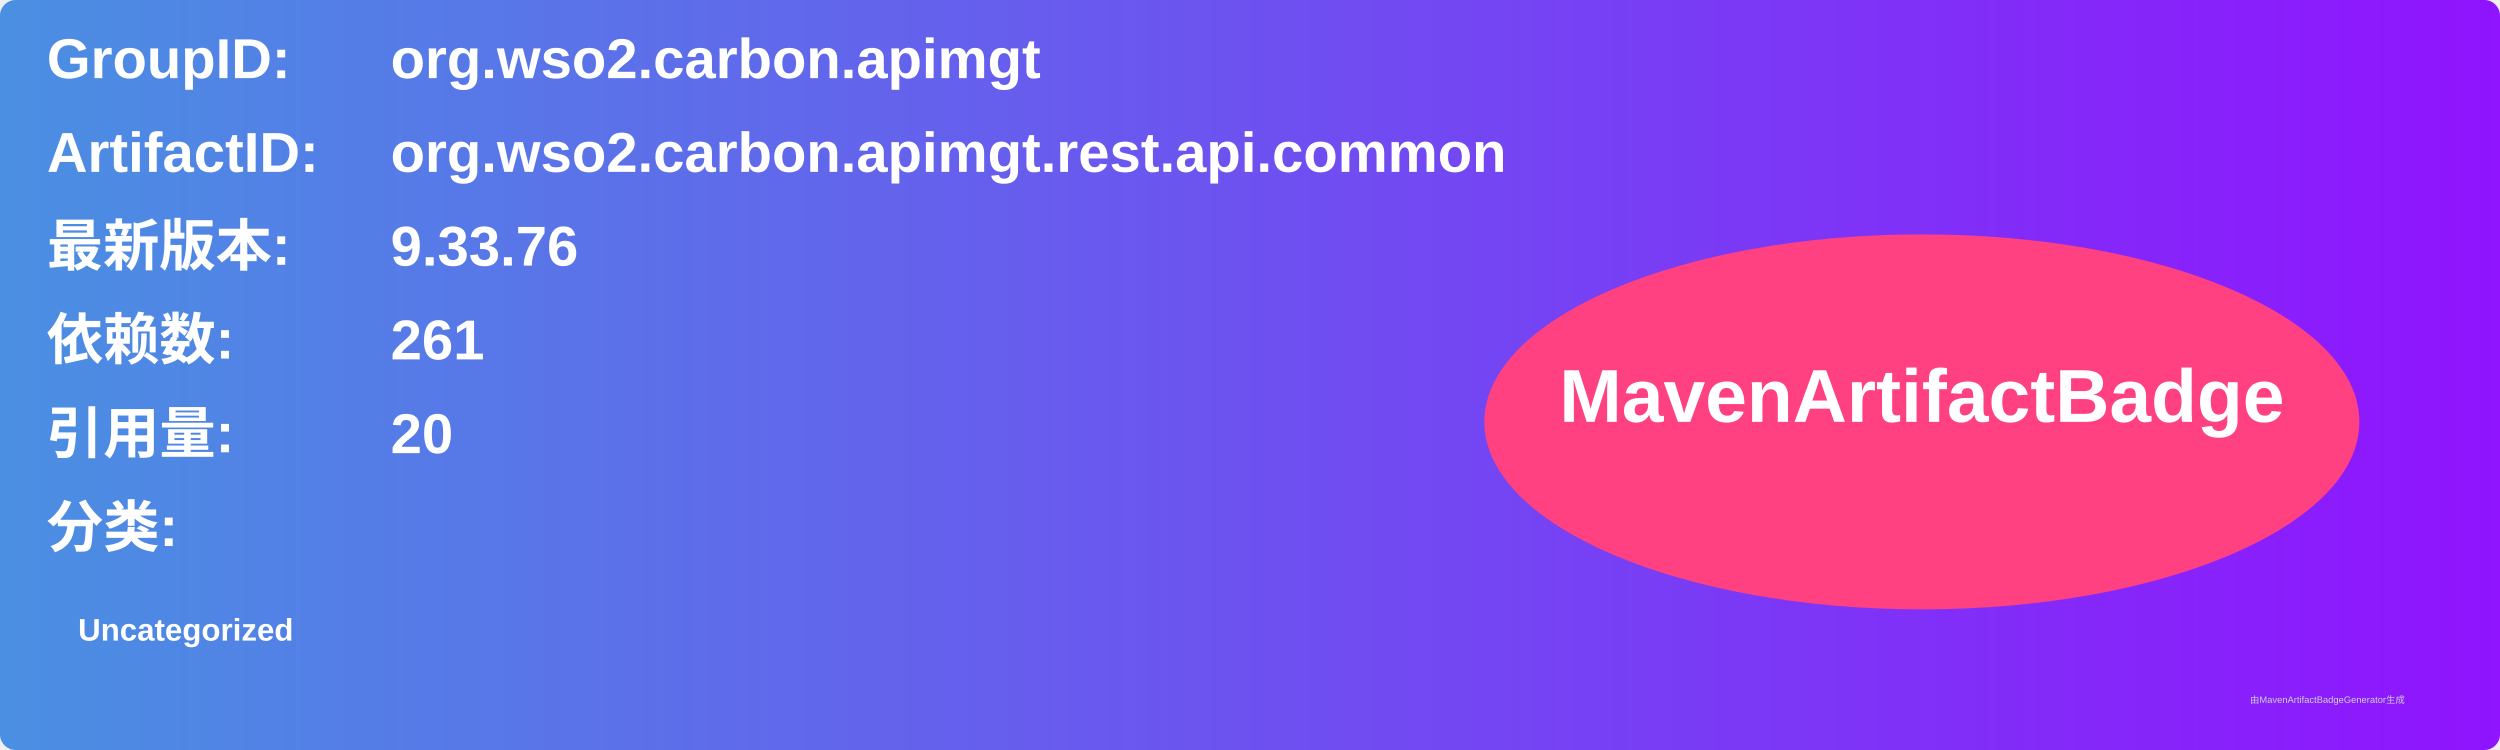
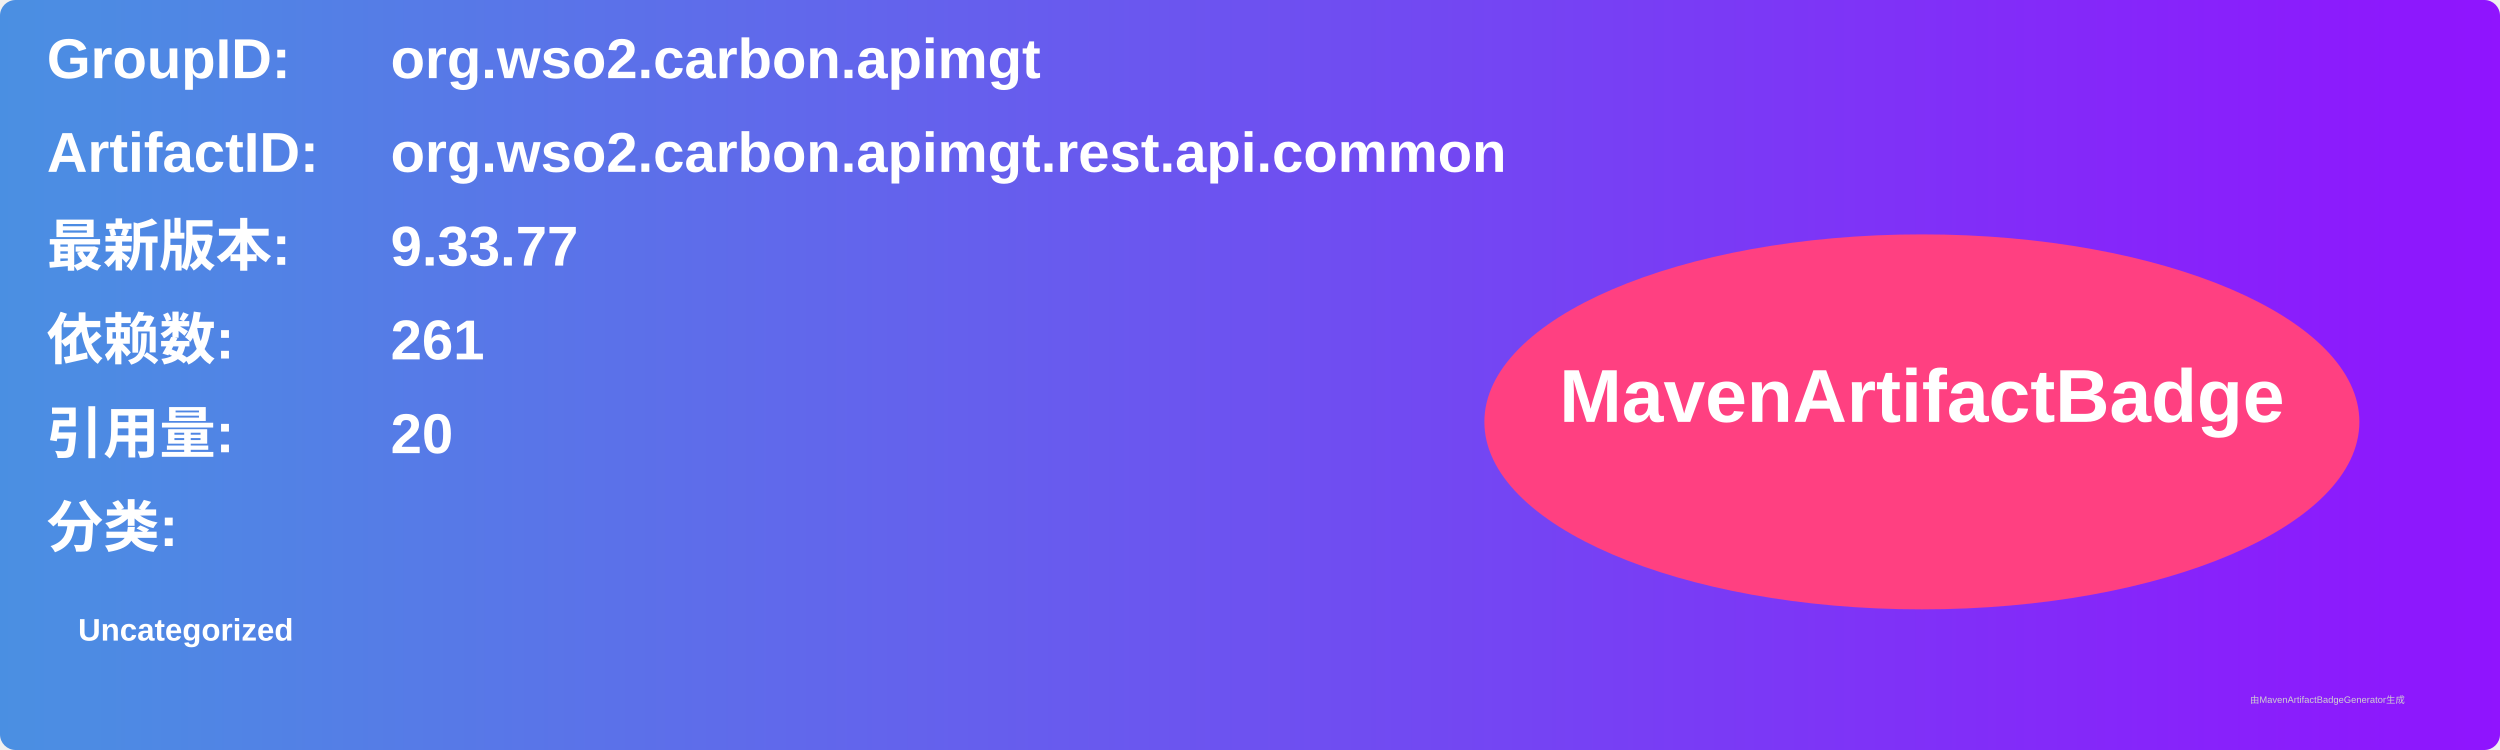
<svg xmlns="http://www.w3.org/2000/svg" width="800" height="240" viewBox="0 0 800 240">
  <linearGradient id="grad" x1="0%" y1="0%" x2="100%" y2="0%">
    <stop offset="0%" stop-color="#4a90e2" />
    <stop offset="100%" stop-color="#9013fe" />
  </linearGradient>
  <rect width="100%" height="100%" rx="5" ry="5" fill="url(#grad)" />
  <g transform="translate(15, 15)">
    <text x="0" y="10" font-family="Arial" font-size="18" fill="white" font-weight="bold" width="260">GroupID:</text>
    <text x="110" y="10" font-family="Arial" font-size="18" fill="white" font-weight="bold" width="460">org.wso2.carbon.apimgt</text>
    <text x="0" y="40" font-family="Arial" font-size="18" fill="white" font-weight="bold" width="260">ArtifactID:</text>
    <text x="110" y="40" font-family="Arial" font-size="18" fill="white" font-weight="bold" width="460">org.wso2.carbon.apimgt.rest.api.common</text>
    <text x="0" y="70" font-family="Arial" font-size="18" fill="white" font-weight="bold">最新版本:</text>
    <text x="110" y="70" font-family="Arial" font-size="18" fill="white" font-weight="bold">
-       <tspan font-weight="bold">9.33.76</tspan>
+       <tspan font-weight="bold">9.33.77</tspan>
    </text>
    <text x="0" y="100" font-family="Arial" font-size="18" fill="white" font-weight="bold">依赖数: </text>
    <text x="110" y="100" font-family="Arial" font-size="18" fill="white">
      <tspan font-weight="bold">261</tspan>
    </text>
    <text x="0" y="130" font-family="Arial" font-size="18" fill="white" font-weight="bold">引用量: </text>
    <text x="110" y="130" font-family="Arial" font-size="18" fill="white">
      <tspan font-weight="bold">20</tspan>
    </text>
    <text x="0" y="160" font-family="Arial" font-size="18" fill="white" font-weight="bold">分类:</text>
    <text x="10" y="190" font-family="Arial" font-size="10" fill="white">
      <tspan font-weight="bold">Uncategorized</tspan>
    </text>
    <ellipse cx="600" cy="120" rx="140" ry="60" fill="#ff4081" />
    <text x="600" y="120" text-anchor="middle" font-family="Arial" font-size="24" fill="white" font-weight="bold">MavenArtifactBadge</text>
  </g>
  <text x="720" y="225" font-family="Arial" font-size="3" fill="#d0d0d0">由MavenArtifactBadgeGenerator生成</text>
</svg>
